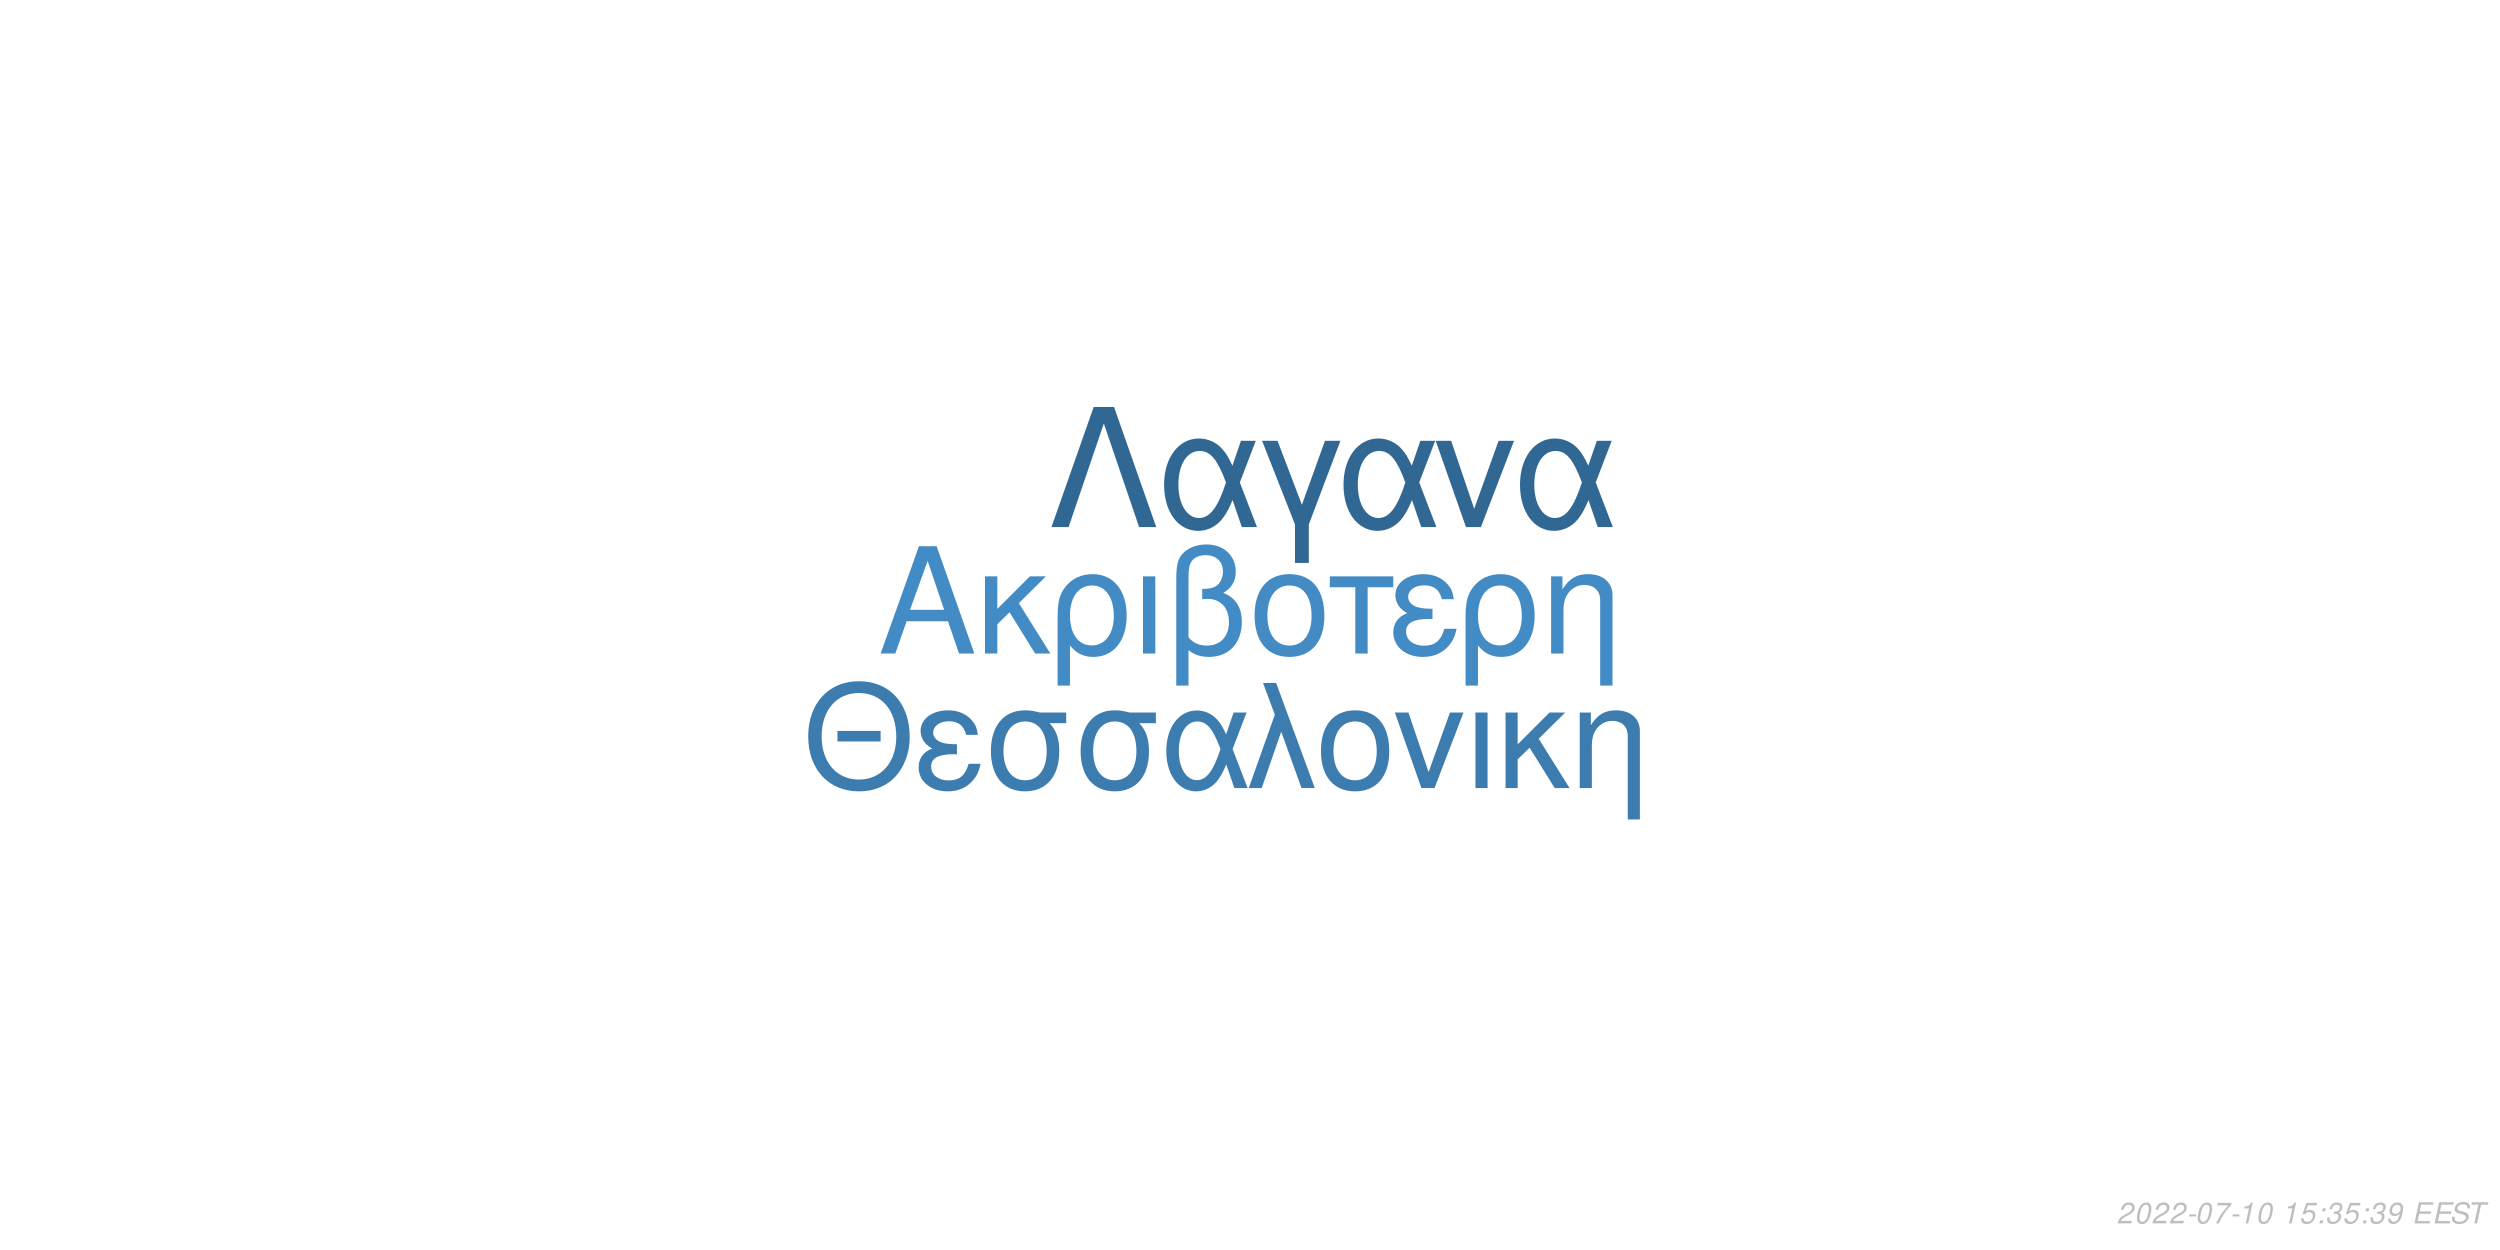
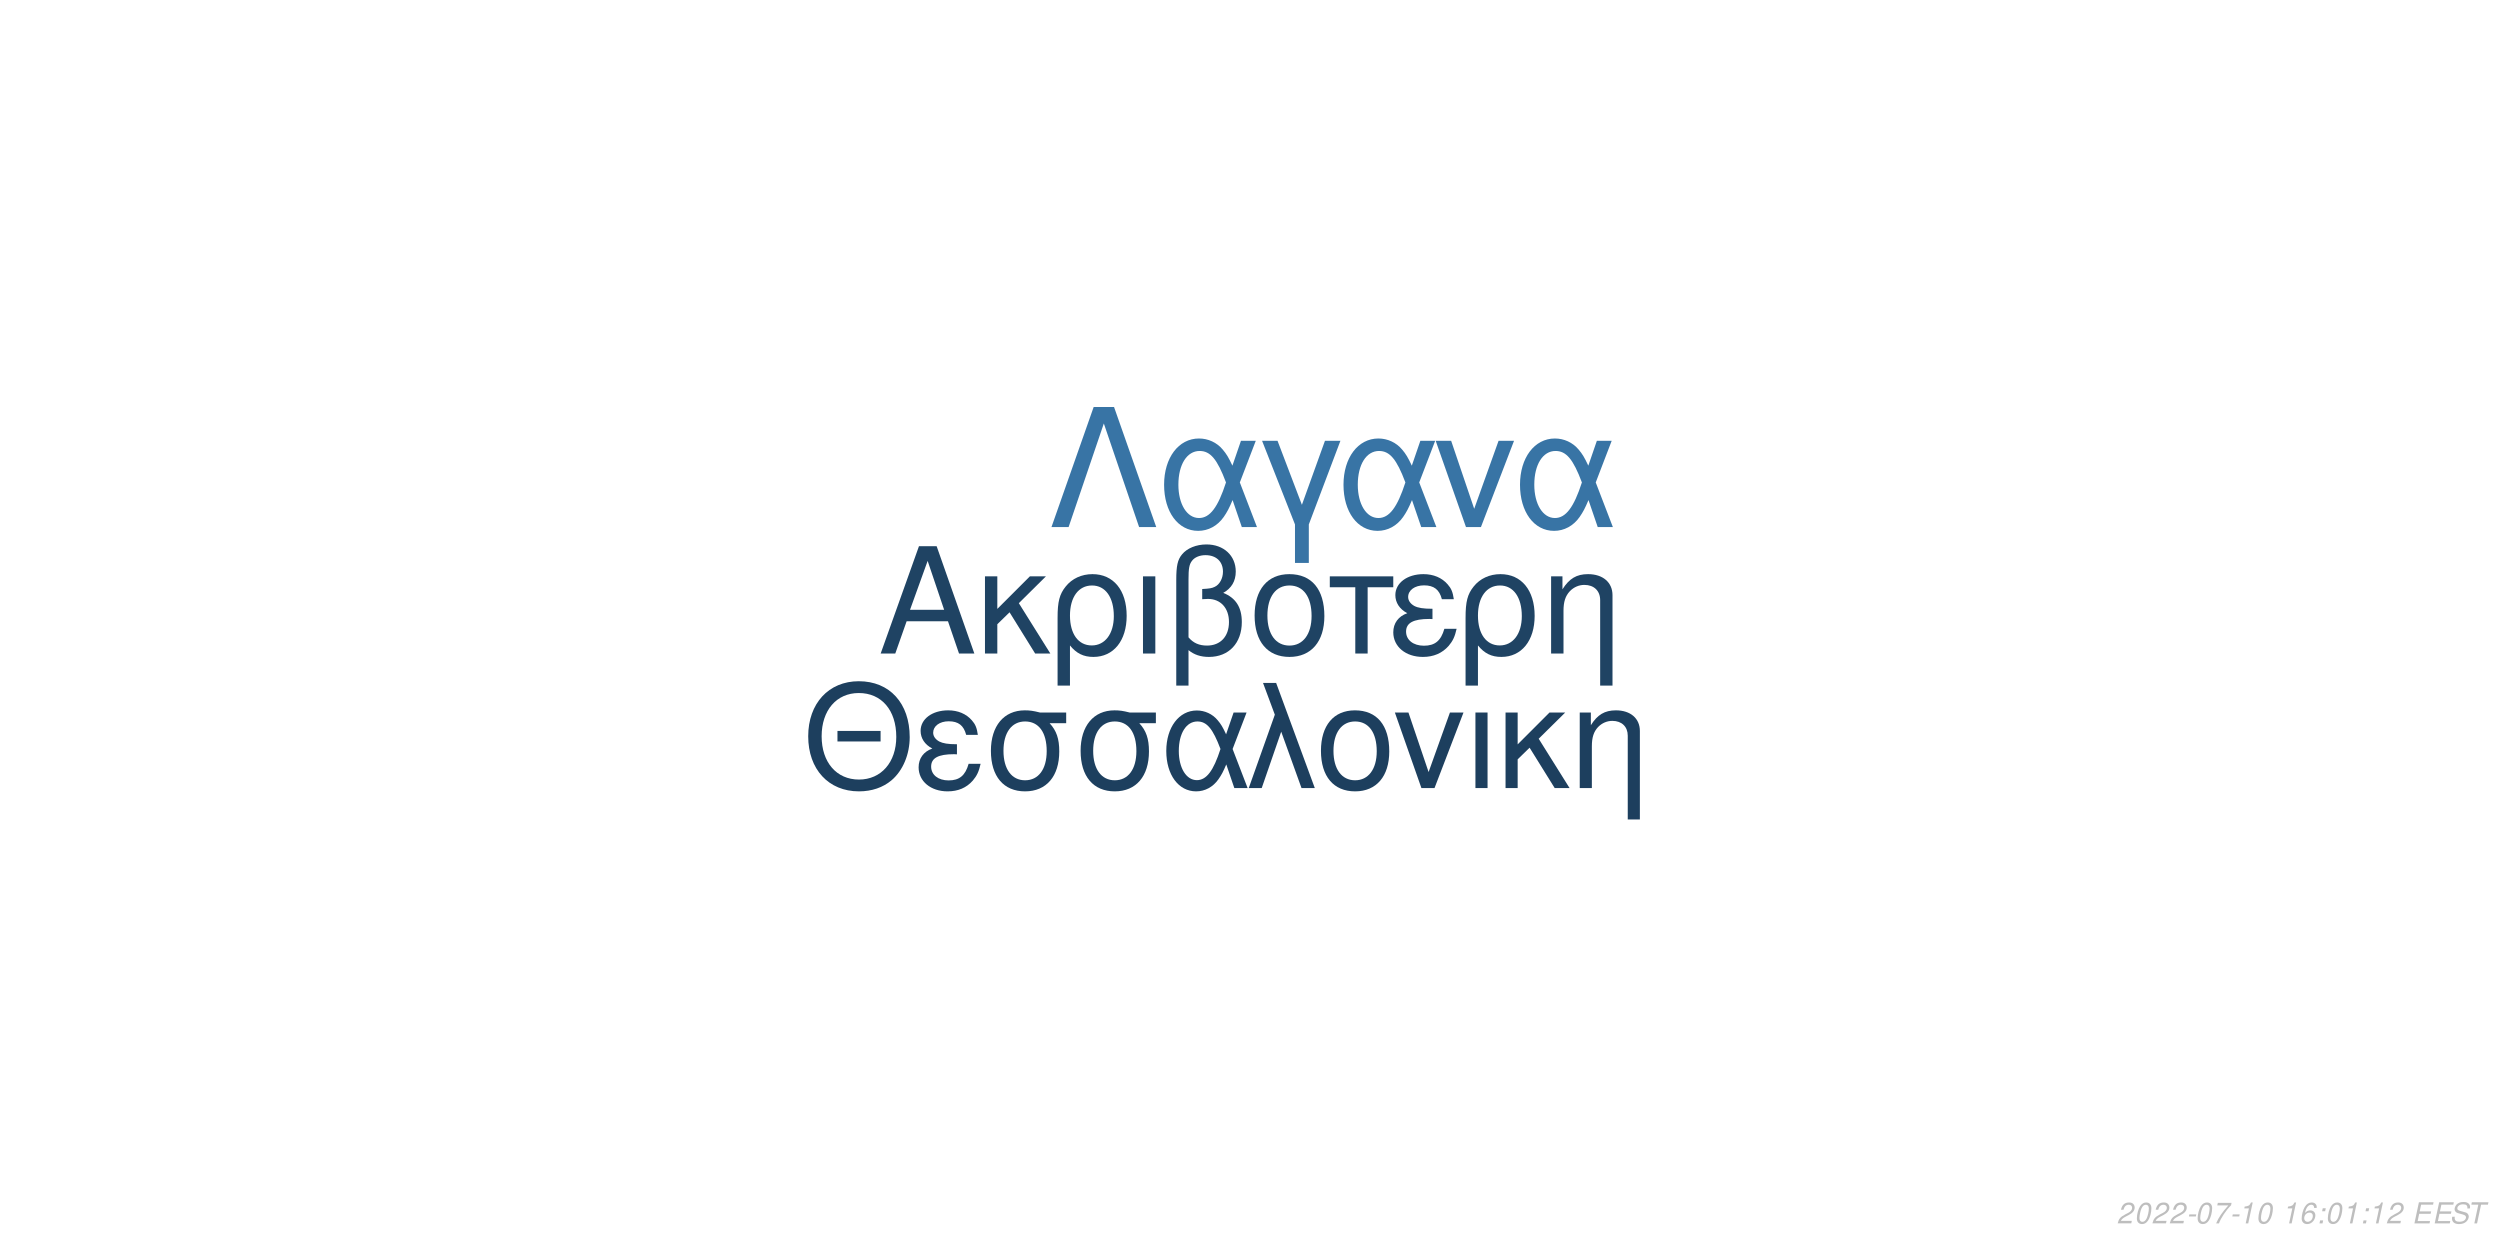
<svg xmlns="http://www.w3.org/2000/svg" xmlns:xlink="http://www.w3.org/1999/xlink" width="864pt" height="432pt" viewBox="0 0 864 432" version="1.1">
  <defs>
    <g>
      <symbol overflow="visible" id="glyph0-0">
        <path style="stroke:none;" d="" />
      </symbol>
      <symbol overflow="visible" id="glyph0-1">
        <path style="stroke:none;" d="M 24.125 -11.141 L 27.938 0 L 33.234 0 L 20.203 -37.094 L 14.094 -37.094 L 0.859 0 L 5.906 0 L 9.828 -11.141 Z M 22.797 -15.109 L 11 -15.109 L 17.094 -32.016 Z M 22.797 -15.109 " />
      </symbol>
      <symbol overflow="visible" id="glyph0-2">
        <path style="stroke:none;" d="M 7.172 -15.422 L 7.172 -26.672 L 2.906 -26.672 L 2.906 0 L 7.172 0 L 7.172 -10.125 L 11.406 -14.25 L 20.25 0 L 25.5 0 L 14.609 -17.406 L 23.969 -26.672 L 18.422 -26.672 Z M 7.172 -15.422 " />
      </symbol>
      <symbol overflow="visible" id="glyph0-3">
        <path style="stroke:none;" d="M 3 11.094 L 7.281 11.094 L 7.281 -2.797 C 9.516 -0.047 11.953 1.172 15.375 1.172 C 22.344 1.172 26.875 -4.422 26.875 -13.031 C 26.875 -21.891 22.297 -27.438 15.062 -27.438 C 11.297 -27.438 7.984 -25.906 5.797 -23.156 C 3.672 -20.516 3 -17.969 3 -12.359 Z M 14.906 -23.516 C 19.547 -23.516 22.438 -19.438 22.438 -12.922 C 22.438 -6.812 19.391 -2.797 14.812 -2.797 C 10.172 -2.797 7.281 -6.766 7.281 -13.125 C 7.281 -19.484 10.234 -23.516 14.906 -23.516 Z M 14.906 -23.516 " />
      </symbol>
      <symbol overflow="visible" id="glyph0-4">
        <path style="stroke:none;" d="M 3.516 0 L 7.781 0 L 7.781 -26.672 L 3.516 -26.672 Z M 3.516 0 " />
      </symbol>
      <symbol overflow="visible" id="glyph0-5">
        <path style="stroke:none;" d="M 4.016 11.094 L 8.25 11.094 L 8.25 -1.172 C 10.172 0.406 12.422 1.172 15.312 1.172 C 22.188 1.172 26.672 -3.609 26.672 -10.891 C 26.672 -15.984 24.578 -19.234 20.25 -20.969 C 23.109 -22.547 24.578 -25.031 24.578 -28.344 C 24.578 -33.844 20.406 -37.703 14.453 -37.703 C 10.938 -37.703 7.734 -36.391 6 -34.25 C 4.484 -32.422 4.016 -30.328 4.016 -25.391 Z M 8.25 -25.656 C 8.25 -29.359 8.5 -30.844 9.469 -32.062 C 10.375 -33.281 12.156 -34 14.094 -34 C 17.812 -34 20.156 -31.812 20.156 -28.297 C 20.156 -25.953 18.984 -23.812 17.297 -23.047 C 16.281 -22.547 15.469 -22.438 12.984 -22.297 L 12.984 -18.781 C 13.734 -18.828 14.344 -18.875 14.969 -18.875 C 19.344 -18.875 22.234 -15.719 22.234 -10.891 C 22.234 -5.906 19.281 -2.75 14.656 -2.75 C 11.953 -2.75 9.922 -3.609 8.25 -5.594 Z M 8.25 -25.656 " />
      </symbol>
      <symbol overflow="visible" id="glyph0-6">
        <path style="stroke:none;" d="M 14.094 -27.438 C 6.562 -27.438 2.094 -22.094 2.094 -13.125 C 2.094 -4.125 6.562 1.172 14.141 1.172 C 21.672 1.172 26.203 -4.172 26.203 -12.922 C 26.203 -22.188 21.828 -27.438 14.094 -27.438 Z M 14.141 -23.516 C 18.938 -23.516 21.781 -19.594 21.781 -12.984 C 21.781 -6.672 18.828 -2.75 14.141 -2.75 C 9.422 -2.75 6.516 -6.672 6.516 -13.125 C 6.516 -19.594 9.422 -23.516 14.141 -23.516 Z M 14.141 -23.516 " />
      </symbol>
      <symbol overflow="visible" id="glyph0-7">
        <path style="stroke:none;" d="M 7.891 0 L 12.156 0 L 12.156 -22.906 L 21.016 -22.906 L 21.016 -26.672 L -0.922 -26.672 L -0.922 -22.906 L 7.891 -22.906 Z M 7.891 0 " />
      </symbol>
      <symbol overflow="visible" id="glyph0-8">
        <path style="stroke:none;" d="M 14.562 -15.469 C 11.344 -15.469 9.562 -15.781 8.297 -16.438 C 6.922 -17.203 6.156 -18.328 6.156 -19.547 C 6.156 -21.891 8.453 -23.562 11.656 -23.562 C 15.062 -23.562 16.953 -22.094 17.812 -18.781 L 21.938 -18.781 C 21.578 -21.266 21.062 -22.5 19.797 -23.922 C 17.812 -26.203 14.906 -27.438 11.453 -27.438 C 5.797 -27.438 1.734 -24.375 1.734 -20.203 C 1.734 -17.609 3.156 -15.375 5.859 -13.938 C 2.797 -12.875 1.016 -10.484 1.016 -7.328 C 1.016 -2.391 5.297 1.172 11.25 1.172 C 14.969 1.172 17.906 -0.109 20.156 -2.641 C 21.578 -4.328 22.297 -5.797 22.906 -8.547 L 18.672 -8.547 C 17.5 -4.422 15.422 -2.703 11.609 -2.703 C 7.938 -2.703 5.438 -4.688 5.438 -7.578 C 5.438 -10.578 7.938 -11.953 13.484 -11.953 C 13.641 -11.953 14.094 -11.953 14.562 -11.906 Z M 14.562 -15.469 " />
      </symbol>
      <symbol overflow="visible" id="glyph0-9">
        <path style="stroke:none;" d="M 3.562 -26.672 L 3.562 0 L 7.844 0 L 7.844 -14.703 C 7.844 -17.906 8.5 -19.891 10.031 -21.531 C 11.406 -22.953 13.188 -23.719 15.062 -23.719 C 18.375 -23.719 20.516 -21.672 20.516 -18.469 L 20.516 11.094 L 24.781 11.094 L 24.781 -20.156 C 24.781 -24.578 21.469 -27.438 16.328 -27.438 C 12.359 -27.438 9.828 -25.906 7.484 -22.188 L 7.484 -26.672 Z M 3.562 -26.672 " />
      </symbol>
      <symbol overflow="visible" id="glyph1-0">
        <path style="stroke:none;" d="" />
      </symbol>
      <symbol overflow="visible" id="glyph1-1">
        <path style="stroke:none;" d="M 26.859 -19.734 L 11.953 -19.734 L 11.953 -16.094 L 26.859 -16.094 Z M 19.328 -36.922 C 8.922 -36.922 1.844 -29.25 1.844 -17.891 C 1.844 -6.484 8.875 1.141 19.391 1.141 C 23.812 1.141 27.703 -0.203 30.641 -2.688 C 34.578 -6.031 36.922 -11.656 36.922 -17.594 C 36.922 -29.297 30 -36.922 19.328 -36.922 Z M 19.328 -32.844 C 27.203 -32.844 32.281 -26.906 32.281 -17.688 C 32.281 -8.922 27.062 -2.938 19.391 -2.938 C 11.609 -2.938 6.484 -8.922 6.484 -17.891 C 6.484 -26.859 11.609 -32.844 19.328 -32.844 Z M 19.328 -32.844 " />
      </symbol>
      <symbol overflow="visible" id="glyph1-2">
        <path style="stroke:none;" d="M 14.25 -15.141 C 11.109 -15.141 9.375 -15.453 8.125 -16.094 C 6.781 -16.844 6.031 -17.938 6.031 -19.141 C 6.031 -21.422 8.266 -23.078 11.406 -23.078 C 14.75 -23.078 16.594 -21.625 17.438 -18.391 L 21.469 -18.391 C 21.125 -20.828 20.625 -22.031 19.391 -23.422 C 17.438 -25.656 14.594 -26.859 11.219 -26.859 C 5.688 -26.859 1.688 -23.875 1.688 -19.781 C 1.688 -17.234 3.094 -15.047 5.734 -13.656 C 2.734 -12.609 1 -10.266 1 -7.172 C 1 -2.344 5.188 1.141 11.016 1.141 C 14.656 1.141 17.547 -0.094 19.734 -2.594 C 21.125 -4.234 21.828 -5.688 22.422 -8.375 L 18.281 -8.375 C 17.141 -4.328 15.094 -2.641 11.359 -2.641 C 7.766 -2.641 5.328 -4.578 5.328 -7.422 C 5.328 -10.359 7.766 -11.703 13.203 -11.703 C 13.359 -11.703 13.797 -11.703 14.25 -11.656 Z M 14.25 -15.141 " />
      </symbol>
      <symbol overflow="visible" id="glyph1-3">
        <path style="stroke:none;" d="M 29 -26.109 L 19.938 -26.109 C 17.594 -26.703 16.438 -26.859 14.703 -26.859 C 7.469 -26.859 2.984 -21.469 2.984 -12.859 C 2.984 -4.031 7.375 1.141 14.797 1.141 C 22.172 1.141 26.609 -4.078 26.609 -12.656 C 26.609 -17.047 25.656 -19.828 23.266 -22.422 L 29 -22.422 Z M 14.797 -23.016 C 19.531 -23.016 22.266 -19.234 22.266 -12.75 C 22.266 -6.531 19.438 -2.688 14.797 -2.688 C 10.172 -2.688 7.328 -6.531 7.328 -12.859 C 7.328 -19.188 10.172 -23.016 14.797 -23.016 Z M 14.797 -23.016 " />
      </symbol>
      <symbol overflow="visible" id="glyph1-4">
        <path style="stroke:none;" d="M 29.344 -26.109 L 24.859 -26.109 L 22.266 -18.578 C 21.125 -21.031 20.484 -22.125 19.328 -23.469 C 17.547 -25.609 14.906 -26.812 12.156 -26.812 C 5.984 -26.812 1.594 -20.984 1.594 -12.812 C 1.594 -4.578 5.828 1.141 11.906 1.141 C 14.953 1.141 17.734 -0.344 19.625 -3.047 C 20.672 -4.531 21.281 -5.688 22.328 -8.172 L 25.109 0 L 29.703 0 L 24.516 -13.5 Z M 20.328 -13.5 C 17.891 -5.922 15.453 -2.734 12.156 -2.734 C 8.516 -2.734 5.922 -6.922 5.922 -12.812 C 5.922 -18.938 8.516 -23.016 12.359 -23.016 C 15.594 -23.016 17.688 -20.531 20.328 -13.5 Z M 20.328 -13.5 " />
      </symbol>
      <symbol overflow="visible" id="glyph1-5">
        <path style="stroke:none;" d="M 1.094 0 L 5.578 0 L 12.312 -19.484 L 19.328 0 L 23.922 0 L 10.562 -36.328 L 6.031 -36.328 L 10.109 -25.359 Z M 1.094 0 " />
      </symbol>
      <symbol overflow="visible" id="glyph1-6">
        <path style="stroke:none;" d="M 13.797 -26.859 C 6.422 -26.859 2.047 -21.625 2.047 -12.859 C 2.047 -4.031 6.422 1.141 13.859 1.141 C 21.234 1.141 25.656 -4.078 25.656 -12.656 C 25.656 -21.719 21.375 -26.859 13.797 -26.859 Z M 13.859 -23.016 C 18.531 -23.016 21.328 -19.188 21.328 -12.703 C 21.328 -6.531 18.438 -2.688 13.859 -2.688 C 9.219 -2.688 6.375 -6.531 6.375 -12.859 C 6.375 -19.188 9.219 -23.016 13.859 -23.016 Z M 13.859 -23.016 " />
      </symbol>
      <symbol overflow="visible" id="glyph1-7">
        <path style="stroke:none;" d="M 14.297 0 L 24.312 -26.109 L 19.625 -26.109 L 12.25 -5.531 L 5.281 -26.109 L 0.594 -26.109 L 9.766 0 Z M 14.297 0 " />
      </symbol>
      <symbol overflow="visible" id="glyph1-8">
        <path style="stroke:none;" d="M 3.438 0 L 7.625 0 L 7.625 -26.109 L 3.438 -26.109 Z M 3.438 0 " />
      </symbol>
      <symbol overflow="visible" id="glyph1-9">
        <path style="stroke:none;" d="M 7.031 -15.094 L 7.031 -26.109 L 2.844 -26.109 L 2.844 0 L 7.031 0 L 7.031 -9.922 L 11.156 -13.953 L 19.828 0 L 24.969 0 L 14.297 -17.047 L 23.469 -26.109 L 18.031 -26.109 Z M 7.031 -15.094 " />
      </symbol>
      <symbol overflow="visible" id="glyph1-10">
        <path style="stroke:none;" d="M 3.484 -26.109 L 3.484 0 L 7.672 0 L 7.672 -14.406 C 7.672 -17.547 8.328 -19.484 9.812 -21.078 C 11.156 -22.469 12.906 -23.219 14.75 -23.219 C 17.984 -23.219 20.078 -21.234 20.078 -18.094 L 20.078 10.859 L 24.266 10.859 L 24.266 -19.734 C 24.266 -24.062 21.031 -26.859 16 -26.859 C 12.109 -26.859 9.609 -25.359 7.328 -21.719 L 7.328 -26.109 Z M 3.484 -26.109 " />
      </symbol>
      <symbol overflow="visible" id="glyph2-0">
        <path style="stroke:none;" d="" />
      </symbol>
      <symbol overflow="visible" id="glyph2-1">
        <path style="stroke:none;" d="M 22.531 -41.484 L 15.484 -41.484 L 0.906 0 L 6.828 0 L 19 -35.797 L 31.188 0 L 37.109 0 Z M 22.531 -41.484 " />
      </symbol>
      <symbol overflow="visible" id="glyph2-2">
        <path style="stroke:none;" d="M 33.516 -29.812 L 28.391 -29.812 L 25.438 -21.219 C 24.125 -24.016 23.391 -25.266 22.078 -26.797 C 20.031 -29.25 17.016 -30.609 13.891 -30.609 C 6.828 -30.609 1.828 -23.953 1.828 -14.625 C 1.828 -5.234 6.656 1.312 13.594 1.312 C 17.078 1.312 20.266 -0.391 22.422 -3.469 C 23.609 -5.172 24.297 -6.484 25.5 -9.328 L 28.688 0 L 33.922 0 L 28 -15.422 Z M 23.219 -15.422 C 20.422 -6.766 17.641 -3.125 13.891 -3.125 C 9.734 -3.125 6.766 -7.906 6.766 -14.625 C 6.766 -21.625 9.734 -26.297 14.109 -26.297 C 17.812 -26.297 20.203 -23.453 23.219 -15.422 Z M 23.219 -15.422 " />
      </symbol>
      <symbol overflow="visible" id="glyph2-3">
        <path style="stroke:none;" d="M 12.062 12.406 L 16.844 12.406 L 16.844 -0.906 L 27.766 -29.812 L 22.422 -29.812 L 14.453 -7.688 L 6.031 -29.812 L 0.688 -29.812 L 12.062 -0.906 Z M 12.062 12.406 " />
      </symbol>
      <symbol overflow="visible" id="glyph2-4">
        <path style="stroke:none;" d="M 16.328 0 L 27.766 -29.812 L 22.422 -29.812 L 14 -6.312 L 6.031 -29.812 L 0.688 -29.812 L 11.156 0 Z M 16.328 0 " />
      </symbol>
      <symbol overflow="visible" id="glyph3-0">
        <path style="stroke:none;" d="" />
      </symbol>
      <symbol overflow="visible" id="glyph3-1">
        <path style="stroke:none;" d="M 5.234 -0.875 L 1.469 -0.875 C 1.641 -1.375 2.203 -1.891 3.109 -2.344 L 4.234 -2.938 C 5.562 -3.625 6.219 -4.469 6.219 -5.484 C 6.219 -5.938 6.062 -6.359 5.797 -6.656 C 5.469 -7.047 4.984 -7.234 4.312 -7.234 C 2.766 -7.234 1.891 -6.453 1.484 -4.734 L 2.375 -4.734 C 2.484 -5.188 2.609 -5.484 2.797 -5.75 C 3.094 -6.203 3.609 -6.453 4.188 -6.453 C 4.891 -6.453 5.344 -6.031 5.344 -5.375 C 5.344 -4.703 4.859 -4.094 4.016 -3.656 L 2.984 -3.125 C 1.234 -2.188 0.797 -1.656 0.344 -0.016 L 5.047 -0.016 Z M 5.234 -0.875 " />
      </symbol>
      <symbol overflow="visible" id="glyph3-2">
        <path style="stroke:none;" d="M 4.203 -7.234 C 3.375 -7.234 2.688 -6.812 2.125 -5.984 C 1.484 -5.047 0.984 -3.188 0.984 -1.734 C 0.984 -1.109 1.172 -0.562 1.484 -0.266 C 1.797 0.047 2.281 0.234 2.766 0.234 C 3.625 0.234 4.281 -0.156 4.859 -1.016 C 5.516 -1.953 6 -3.797 6 -5.266 C 6 -6.5 5.328 -7.234 4.203 -7.234 Z M 4.094 -6.453 C 4.734 -6.453 5.125 -5.984 5.125 -5.156 C 5.125 -4.203 4.781 -2.625 4.406 -1.812 C 3.984 -0.938 3.516 -0.547 2.875 -0.547 C 2.25 -0.547 1.875 -1.031 1.875 -1.828 C 1.875 -2.797 2.203 -4.344 2.594 -5.203 C 2.984 -6.047 3.453 -6.453 4.094 -6.453 Z M 4.094 -6.453 " />
      </symbol>
      <symbol overflow="visible" id="glyph3-3">
        <path style="stroke:none;" d="M 3.516 -3.125 L 1.125 -3.125 L 0.969 -2.406 L 3.359 -2.406 Z M 3.516 -3.125 " />
      </symbol>
      <symbol overflow="visible" id="glyph3-4">
        <path style="stroke:none;" d="M 6.703 -7.094 L 1.953 -7.094 L 1.766 -6.219 L 5.594 -6.219 C 3.344 -3.688 2.266 -2.109 1.375 0 L 2.344 0 C 3.031 -1.906 4.828 -4.594 6.547 -6.281 Z M 6.703 -7.094 " />
      </symbol>
      <symbol overflow="visible" id="glyph3-5">
        <path style="stroke:none;" d="M 3.703 -5.188 L 2.594 0 L 3.469 0 L 5.016 -7.234 L 4.438 -7.234 C 3.906 -6.156 3.688 -6.016 2.234 -5.812 L 2.109 -5.188 Z M 3.703 -5.188 " />
      </symbol>
      <symbol overflow="visible" id="glyph3-6">
        <path style="stroke:none;" d="" />
      </symbol>
      <symbol overflow="visible" id="glyph3-7">
-         <path style="stroke:none;" d="M 6.297 -7.094 L 2.594 -7.094 L 1.234 -3.234 L 2.047 -3.234 C 2.656 -3.766 2.938 -3.906 3.531 -3.906 C 4.328 -3.906 4.797 -3.453 4.797 -2.688 C 4.797 -1.438 3.969 -0.547 2.828 -0.547 C 2.031 -0.547 1.609 -0.938 1.578 -1.734 L 0.703 -1.734 L 0.703 -1.516 C 0.703 -0.938 0.844 -0.547 1.188 -0.266 C 1.562 0.062 2.078 0.234 2.703 0.234 C 3.656 0.234 4.391 -0.156 4.984 -0.922 C 5.422 -1.5 5.672 -2.234 5.672 -2.953 C 5.672 -4 4.938 -4.672 3.812 -4.672 C 3.328 -4.672 2.906 -4.547 2.406 -4.234 L 3.109 -6.219 L 6.109 -6.219 Z M 6.297 -7.094 " />
+         <path style="stroke:none;" d="M 6.125 -5.344 L 6.141 -5.625 C 6.141 -6.609 5.453 -7.234 4.391 -7.234 C 3.438 -7.234 2.641 -6.719 2.016 -5.703 C 1.422 -4.781 0.938 -2.953 0.938 -1.688 C 0.938 -0.516 1.688 0.234 2.859 0.234 C 3.703 0.234 4.438 -0.156 5 -0.875 C 5.406 -1.422 5.672 -2.156 5.672 -2.766 C 5.672 -3.812 4.969 -4.5 3.906 -4.5 C 3.234 -4.5 2.672 -4.234 2.094 -3.625 C 2.406 -5.375 3.234 -6.453 4.25 -6.453 C 4.703 -6.453 5.062 -6.234 5.172 -5.844 C 5.203 -5.719 5.234 -5.578 5.25 -5.344 Z M 3.656 -3.734 C 4.344 -3.734 4.797 -3.281 4.797 -2.625 C 4.797 -1.469 3.984 -0.547 2.984 -0.547 C 2.297 -0.547 1.812 -1.047 1.812 -1.766 C 1.812 -2.859 2.625 -3.734 3.656 -3.734 Z M 3.656 -3.734 " />
      </symbol>
      <symbol overflow="visible" id="glyph3-8">
        <path style="stroke:none;" d="M 2.359 -1.031 L 1.312 -1.031 L 1.094 0 L 2.141 0 Z M 3.266 -5.234 L 2.219 -5.234 L 2 -4.203 L 3.047 -4.203 Z M 3.266 -5.234 " />
      </symbol>
      <symbol overflow="visible" id="glyph3-9">
-         <path style="stroke:none;" d="M 2.922 -3.312 C 3.125 -3.344 3.234 -3.344 3.375 -3.344 C 4.203 -3.344 4.688 -3 4.688 -2.406 C 4.688 -1.312 3.906 -0.547 2.781 -0.547 C 2.047 -0.547 1.594 -0.938 1.594 -1.562 C 1.594 -1.719 1.609 -1.844 1.656 -2.094 L 0.766 -2.094 C 0.734 -1.797 0.719 -1.641 0.719 -1.469 C 0.719 -0.375 1.406 0.234 2.641 0.234 C 3.547 0.234 4.297 -0.078 4.812 -0.656 C 5.266 -1.156 5.562 -1.875 5.562 -2.547 C 5.562 -3.125 5.344 -3.453 4.797 -3.734 C 5.641 -4.234 6.016 -4.844 6.016 -5.734 C 6.016 -6.656 5.312 -7.234 4.203 -7.234 C 3.375 -7.234 2.672 -6.938 2.188 -6.375 C 1.891 -6.031 1.703 -5.641 1.516 -4.906 L 2.391 -4.906 C 2.5 -5.359 2.594 -5.594 2.734 -5.812 C 3.047 -6.234 3.516 -6.453 4.078 -6.453 C 4.734 -6.453 5.141 -6.125 5.141 -5.578 C 5.141 -5.188 5.016 -4.797 4.797 -4.547 C 4.516 -4.234 4 -4.062 3.266 -4.062 L 3.078 -4.062 Z M 2.922 -3.312 " />
+         <path style="stroke:none;" d="M 2.547 -3.312 L 6.5 -3.312 L 6.688 -4.141 L 2.719 -4.141 L 3.219 -6.469 L 7.344 -6.469 L 7.516 -7.297 L 2.453 -7.297 L 0.906 0 L 6.125 0 L 6.297 -0.812 L 2.016 -0.812 Z M 2.547 -3.312 " />
      </symbol>
      <symbol overflow="visible" id="glyph3-10">
-         <path style="stroke:none;" d="M 0.844 -1.656 C 0.844 -1.547 0.844 -1.438 0.844 -1.375 C 0.844 -0.406 1.531 0.234 2.578 0.234 C 3.203 0.234 3.766 0.016 4.297 -0.438 C 4.938 -1 5.312 -1.656 5.594 -2.719 C 5.844 -3.672 6.016 -4.766 6.016 -5.375 C 6.016 -5.844 5.844 -6.328 5.547 -6.656 C 5.203 -7.031 4.703 -7.234 4.062 -7.234 C 2.516 -7.234 1.297 -5.938 1.297 -4.266 C 1.297 -3.203 1.984 -2.547 3.047 -2.547 C 3.484 -2.547 3.953 -2.672 4.281 -2.891 C 4.406 -2.984 4.547 -3.078 4.828 -3.344 C 4.438 -1.484 3.703 -0.547 2.703 -0.547 C 2.109 -0.547 1.719 -0.938 1.719 -1.547 L 1.719 -1.656 Z M 3.953 -6.453 C 4.625 -6.453 5.141 -5.953 5.141 -5.281 C 5.141 -4.188 4.312 -3.312 3.297 -3.312 C 2.594 -3.312 2.172 -3.734 2.172 -4.453 C 2.172 -5.562 2.984 -6.453 3.953 -6.453 Z M 3.953 -6.453 " />
+         <path style="stroke:none;" d="M 7.062 -5.156 C 7.125 -5.438 7.141 -5.562 7.141 -5.703 C 7.141 -6.156 6.938 -6.594 6.594 -6.891 C 6.188 -7.25 5.656 -7.406 4.875 -7.406 C 3.844 -7.406 3.047 -7.125 2.5 -6.562 C 2.094 -6.141 1.781 -5.438 1.781 -4.922 C 1.781 -4.297 2.219 -3.766 2.891 -3.562 L 4.594 -3.094 C 5.406 -2.859 5.734 -2.578 5.734 -2.094 C 5.734 -1.781 5.547 -1.406 5.266 -1.141 C 4.844 -0.766 4.266 -0.578 3.453 -0.578 C 2.328 -0.578 1.812 -0.984 1.812 -1.906 C 1.812 -2.047 1.812 -2.125 1.844 -2.312 L 0.984 -2.312 C 0.906 -2.062 0.891 -1.906 0.891 -1.688 C 0.891 -0.484 1.797 0.234 3.297 0.234 C 4.359 0.234 5.234 -0.062 5.812 -0.609 C 6.344 -1.078 6.688 -1.797 6.688 -2.375 C 6.688 -2.641 6.609 -2.906 6.453 -3.156 C 6.234 -3.5 5.938 -3.703 5.469 -3.828 L 3.75 -4.312 C 2.984 -4.547 2.734 -4.734 2.734 -5.188 C 2.734 -5.547 2.875 -5.844 3.188 -6.109 C 3.547 -6.438 4.031 -6.594 4.703 -6.594 C 5.266 -6.594 5.688 -6.484 5.906 -6.297 C 6.094 -6.125 6.219 -5.797 6.219 -5.516 C 6.219 -5.422 6.203 -5.344 6.188 -5.156 Z M 7.062 -5.156 " />
      </symbol>
      <symbol overflow="visible" id="glyph3-11">
-         <path style="stroke:none;" d="M 2.547 -3.312 L 6.5 -3.312 L 6.688 -4.141 L 2.719 -4.141 L 3.219 -6.469 L 7.344 -6.469 L 7.516 -7.297 L 2.453 -7.297 L 0.906 0 L 6.125 0 L 6.297 -0.812 L 2.016 -0.812 Z M 2.547 -3.312 " />
-       </symbol>
-       <symbol overflow="visible" id="glyph3-12">
-         <path style="stroke:none;" d="M 7.062 -5.156 C 7.125 -5.438 7.141 -5.562 7.141 -5.703 C 7.141 -6.156 6.938 -6.594 6.594 -6.891 C 6.188 -7.25 5.656 -7.406 4.875 -7.406 C 3.844 -7.406 3.047 -7.125 2.5 -6.562 C 2.094 -6.141 1.781 -5.438 1.781 -4.922 C 1.781 -4.297 2.219 -3.766 2.891 -3.562 L 4.594 -3.094 C 5.406 -2.859 5.734 -2.578 5.734 -2.094 C 5.734 -1.781 5.547 -1.406 5.266 -1.141 C 4.844 -0.766 4.266 -0.578 3.453 -0.578 C 2.328 -0.578 1.812 -0.984 1.812 -1.906 C 1.812 -2.047 1.812 -2.125 1.844 -2.312 L 0.984 -2.312 C 0.906 -2.062 0.891 -1.906 0.891 -1.688 C 0.891 -0.484 1.797 0.234 3.297 0.234 C 4.359 0.234 5.234 -0.062 5.812 -0.609 C 6.344 -1.078 6.688 -1.797 6.688 -2.375 C 6.688 -2.641 6.609 -2.906 6.453 -3.156 C 6.234 -3.5 5.938 -3.703 5.469 -3.828 L 3.75 -4.312 C 2.984 -4.547 2.734 -4.734 2.734 -5.188 C 2.734 -5.547 2.875 -5.844 3.188 -6.109 C 3.547 -6.438 4.031 -6.594 4.703 -6.594 C 5.266 -6.594 5.688 -6.484 5.906 -6.297 C 6.094 -6.125 6.219 -5.797 6.219 -5.516 C 6.219 -5.422 6.203 -5.344 6.188 -5.156 Z M 7.062 -5.156 " />
-       </symbol>
-       <symbol overflow="visible" id="glyph3-13">
        <path style="stroke:none;" d="M 4.938 -6.469 L 7.312 -6.469 L 7.484 -7.297 L 1.75 -7.297 L 1.578 -6.469 L 3.984 -6.469 L 2.609 0 L 3.547 0 Z M 4.938 -6.469 " />
      </symbol>
    </g>
  </defs>
  <g id="surface1">
    <rect x="0" y="0" width="864" height="432" style="fill:rgb(100%,100%,100%);fill-opacity:1;stroke:none;" />
-     <g style="fill:rgb(26.275%,54.51%,76.863%);fill-opacity:1;">
+     <g style="fill:rgb(12.157%,26.275%,38.824%);fill-opacity:1;">
      <use xlink:href="#glyph0-1" x="303.5" y="225.861" />
      <use xlink:href="#glyph0-2" x="337.5" y="225.861" />
      <use xlink:href="#glyph0-3" x="362.5" y="225.861" />
      <use xlink:href="#glyph0-4" x="391.5" y="225.861" />
      <use xlink:href="#glyph0-5" x="402.5" y="225.861" />
      <use xlink:href="#glyph0-6" x="431.5" y="225.861" />
      <use xlink:href="#glyph0-7" x="460.5" y="225.861" />
      <use xlink:href="#glyph0-8" x="480.5" y="225.861" />
      <use xlink:href="#glyph0-3" x="503.5" y="225.861" />
      <use xlink:href="#glyph0-9" x="532.5" y="225.861" />
    </g>
-     <g style="fill:rgb(23.529%,48.627%,68.627%);fill-opacity:1;">
+     <g style="fill:rgb(11.373%,24.706%,36.863%);fill-opacity:1;">
      <use xlink:href="#glyph1-1" x="277.473" y="272.354" />
      <use xlink:href="#glyph1-2" x="316.473" y="272.354" />
      <use xlink:href="#glyph1-3" x="339.473" y="272.354" />
      <use xlink:href="#glyph1-3" x="370.473" y="272.354" />
      <use xlink:href="#glyph1-4" x="401.473" y="272.354" />
      <use xlink:href="#glyph1-5" x="430.473" y="272.354" />
      <use xlink:href="#glyph1-6" x="454.473" y="272.354" />
      <use xlink:href="#glyph1-7" x="481.473" y="272.354" />
      <use xlink:href="#glyph1-8" x="506.473" y="272.354" />
      <use xlink:href="#glyph1-9" x="517.473" y="272.354" />
      <use xlink:href="#glyph1-10" x="542.473" y="272.354" />
    </g>
-     <g style="fill:rgb(19.216%,40.392%,57.647%);fill-opacity:1;">
+     <g style="fill:rgb(21.961%,45.49%,64.706%);fill-opacity:1;">
      <use xlink:href="#glyph2-1" x="362.484" y="182.152" />
      <use xlink:href="#glyph2-2" x="400.484" y="182.152" />
      <use xlink:href="#glyph2-3" x="435.484" y="182.152" />
      <use xlink:href="#glyph2-2" x="462.484" y="182.152" />
      <use xlink:href="#glyph2-4" x="495.484" y="182.152" />
      <use xlink:href="#glyph2-2" x="523.484" y="182.152" />
    </g>
    <g style="fill:rgb(74.51%,74.51%,74.51%);fill-opacity:1;">
      <use xlink:href="#glyph3-1" x="731.52" y="422.81" />
      <use xlink:href="#glyph3-2" x="737.52" y="422.81" />
      <use xlink:href="#glyph3-1" x="743.52" y="422.81" />
      <use xlink:href="#glyph3-1" x="749.52" y="422.81" />
      <use xlink:href="#glyph3-3" x="755.52" y="422.81" />
      <use xlink:href="#glyph3-2" x="758.52" y="422.81" />
      <use xlink:href="#glyph3-4" x="764.52" y="422.81" />
      <use xlink:href="#glyph3-3" x="770.52" y="422.81" />
      <use xlink:href="#glyph3-5" x="773.52" y="422.81" />
      <use xlink:href="#glyph3-2" x="779.52" y="422.81" />
      <use xlink:href="#glyph3-6" x="785.52" y="422.81" />
      <use xlink:href="#glyph3-5" x="788.52" y="422.81" />
      <use xlink:href="#glyph3-7" x="794.52" y="422.81" />
      <use xlink:href="#glyph3-8" x="800.52" y="422.81" />
-       <use xlink:href="#glyph3-9" x="803.52" y="422.81" />
-       <use xlink:href="#glyph3-7" x="809.52" y="422.81" />
+       <use xlink:href="#glyph3-2" x="803.52" y="422.81" />
+       <use xlink:href="#glyph3-5" x="809.52" y="422.81" />
      <use xlink:href="#glyph3-8" x="815.52" y="422.81" />
-       <use xlink:href="#glyph3-9" x="818.52" y="422.81" />
-       <use xlink:href="#glyph3-10" x="824.52" y="422.81" />
+       <use xlink:href="#glyph3-5" x="818.52" y="422.81" />
+       <use xlink:href="#glyph3-1" x="824.52" y="422.81" />
      <use xlink:href="#glyph3-6" x="830.52" y="422.81" />
-       <use xlink:href="#glyph3-11" x="833.52" y="422.81" />
-       <use xlink:href="#glyph3-11" x="840.52" y="422.81" />
-       <use xlink:href="#glyph3-12" x="846.52" y="422.81" />
-       <use xlink:href="#glyph3-13" x="852.52" y="422.81" />
+       <use xlink:href="#glyph3-9" x="833.52" y="422.81" />
+       <use xlink:href="#glyph3-9" x="840.52" y="422.81" />
+       <use xlink:href="#glyph3-10" x="846.52" y="422.81" />
+       <use xlink:href="#glyph3-11" x="852.52" y="422.81" />
    </g>
  </g>
</svg>
